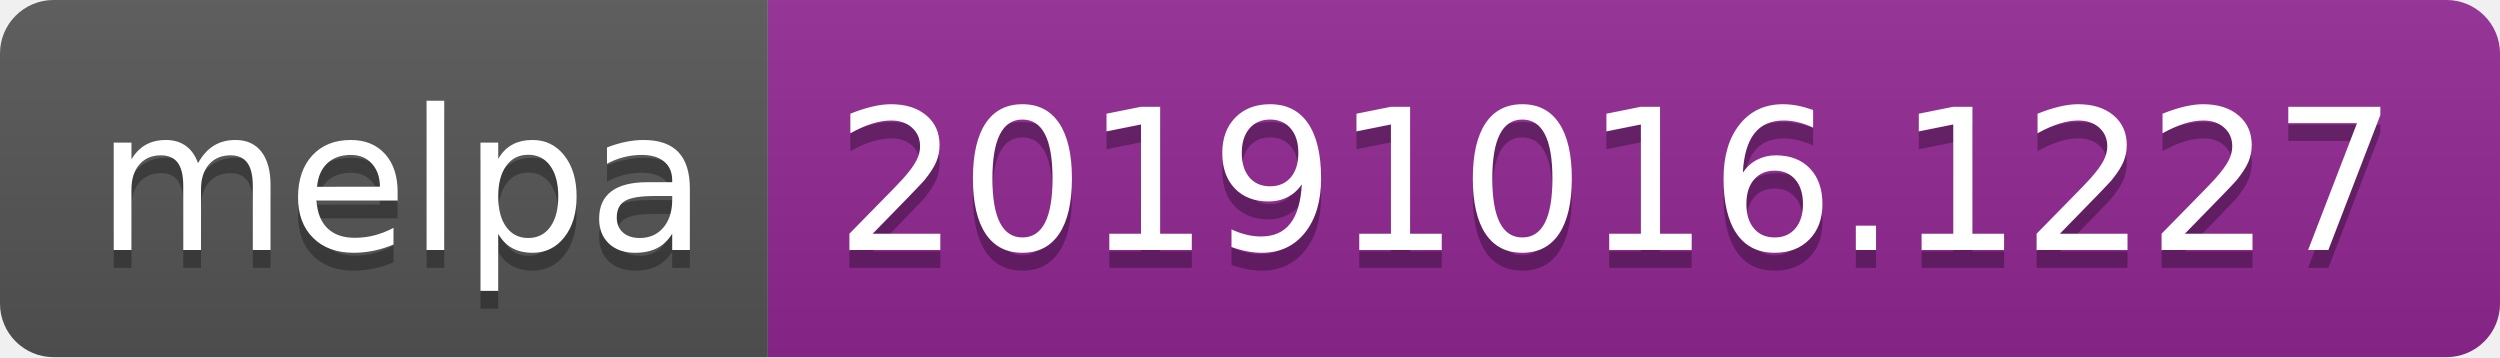
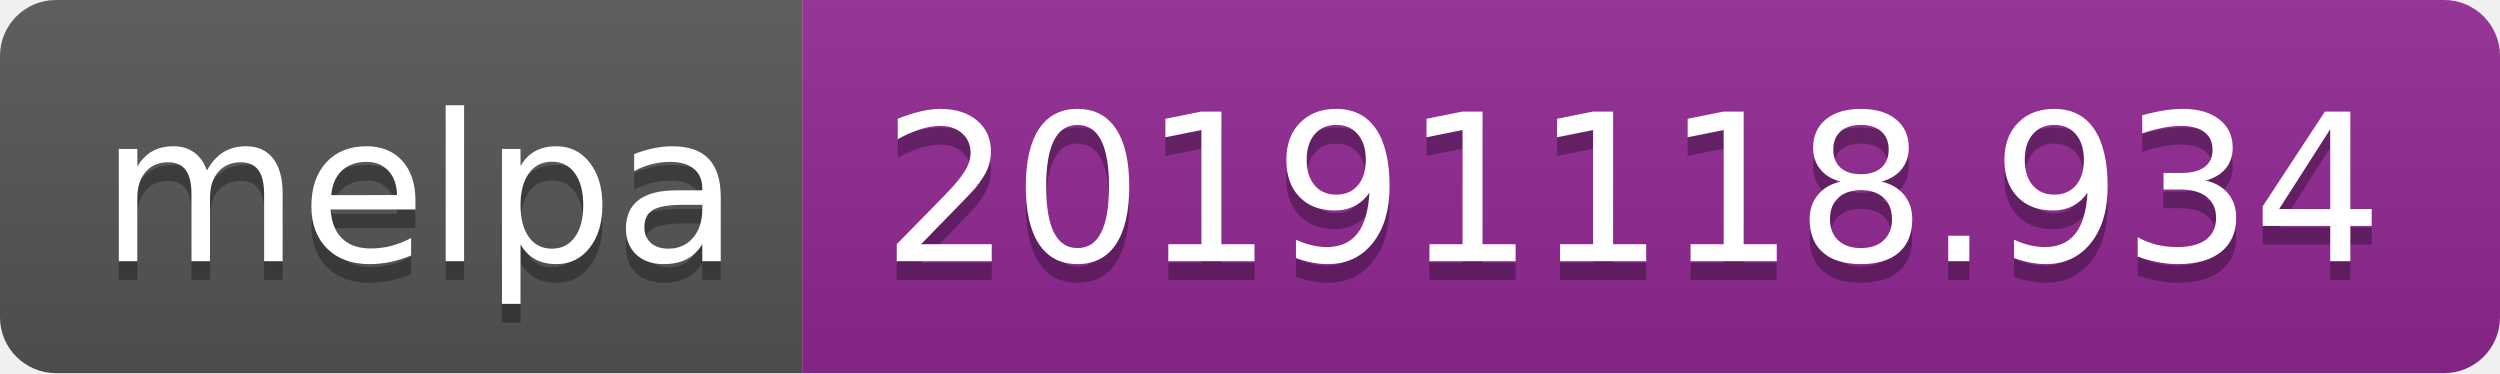
- <svg xmlns="http://www.w3.org/2000/svg" width="140" height="20">
+ <svg xmlns="http://www.w3.org/2000/svg" width="134" height="20">
  <linearGradient id="b" x2="0" y2="100%">
    <stop offset="0" stop-color="#bbb" stop-opacity=".1" />
    <stop offset="1" stop-opacity=".1" />
  </linearGradient>
  <clipPath id="a">
-     <rect width="140" height="20" rx="3" fill="#fff" />
+     <rect width="134" height="20" rx="3" fill="#fff" />
  </clipPath>
  <g clip-path="url(#a)">
    <path fill="#555" d="M0 0h43v20H0z" />
-     <path fill="#922793" d="M43 0h97v20H43z" />
-     <path fill="url(#b)" d="M0 0h140v20H0z" />
+     <path fill="#922793" d="M43 0h91v20H43z" />
+     <path fill="url(#b)" d="M0 0h134v20H0z" />
  </g>
  <g fill="#fff" text-anchor="middle" font-family="DejaVu Sans,Verdana,Geneva,sans-serif" font-size="110">
    <text x="225" y="150" fill="#010101" fill-opacity=".3" transform="scale(.1)" textLength="330">melpa</text>
    <text x="225" y="140" transform="scale(.1)" textLength="330">melpa</text>
-     <text x="905" y="150" fill="#010101" fill-opacity=".3" transform="scale(.1)" textLength="870">20191016.1227</text>
-     <text x="905" y="140" transform="scale(.1)" textLength="870">20191016.1227</text>
+     <text x="875" y="150" fill="#010101" fill-opacity=".3" transform="scale(.1)" textLength="810">20191118.934</text>
+     <text x="875" y="140" transform="scale(.1)" textLength="810">20191118.934</text>
  </g>
</svg>
